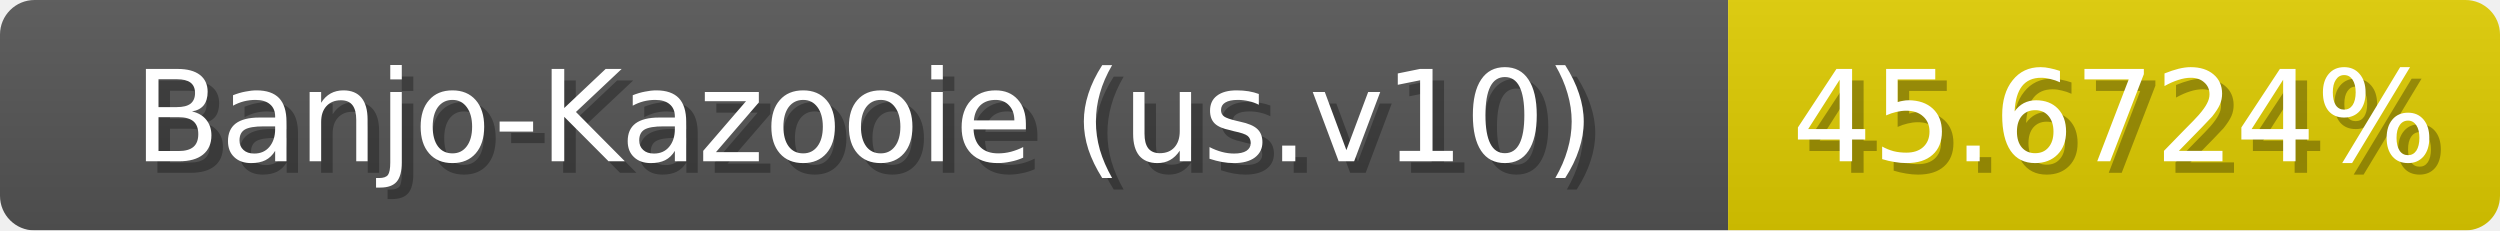
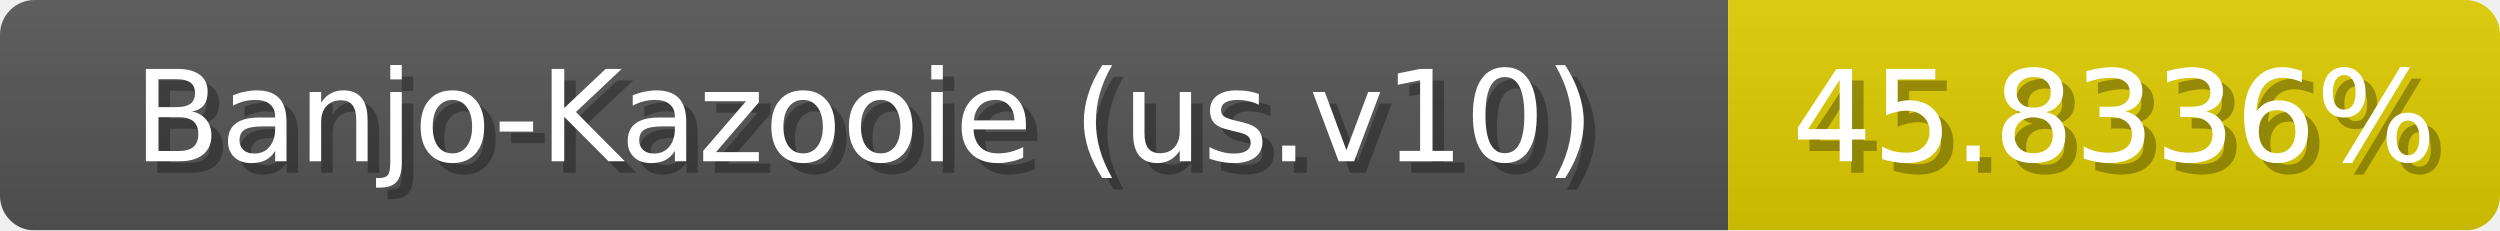
<svg xmlns="http://www.w3.org/2000/svg" width="217" height="20">
  <linearGradient id="b" x2="0" y2="100%">
    <stop offset="0" stop-color="#bbb" stop-opacity=".1" />
    <stop offset="1" stop-opacity=".1" />
  </linearGradient>
  <mask id="anybadge_1">
    <rect width="217" height="20" rx="3" fill="#fff" />
  </mask>
  <g mask="url(#anybadge_1)">
    <path fill="#555" d="M0 0h150v20H0z" />
    <path fill="#e0cd00" d="M150 0h67v20H150z" />
    <path fill="url(#b)" d="M0 0h217v20H0z" />
  </g>
  <g fill="#fff" text-anchor="middle" font-family="DejaVu Sans,Verdana,Geneva,sans-serif" font-size="11">
    <text x="76.0" y="15" fill="#010101" fill-opacity=".3">Banjo-Kazooie (us.v10)</text>
    <text x="75.0" y="14">Banjo-Kazooie (us.v10)</text>
  </g>
  <g fill="#fff" text-anchor="middle" font-family="DejaVu Sans,Verdana,Geneva,sans-serif" font-size="11">
-     <text x="184.5" y="15" fill="#010101" fill-opacity=".3">45.6724%</text>
-     <text x="183.5" y="14">45.6724%</text>
+     <text x="184.5" y="15" fill="#010101" fill-opacity=".3">45.8336%</text>
+     <text x="183.5" y="14">45.8336%</text>
  </g>
</svg>
